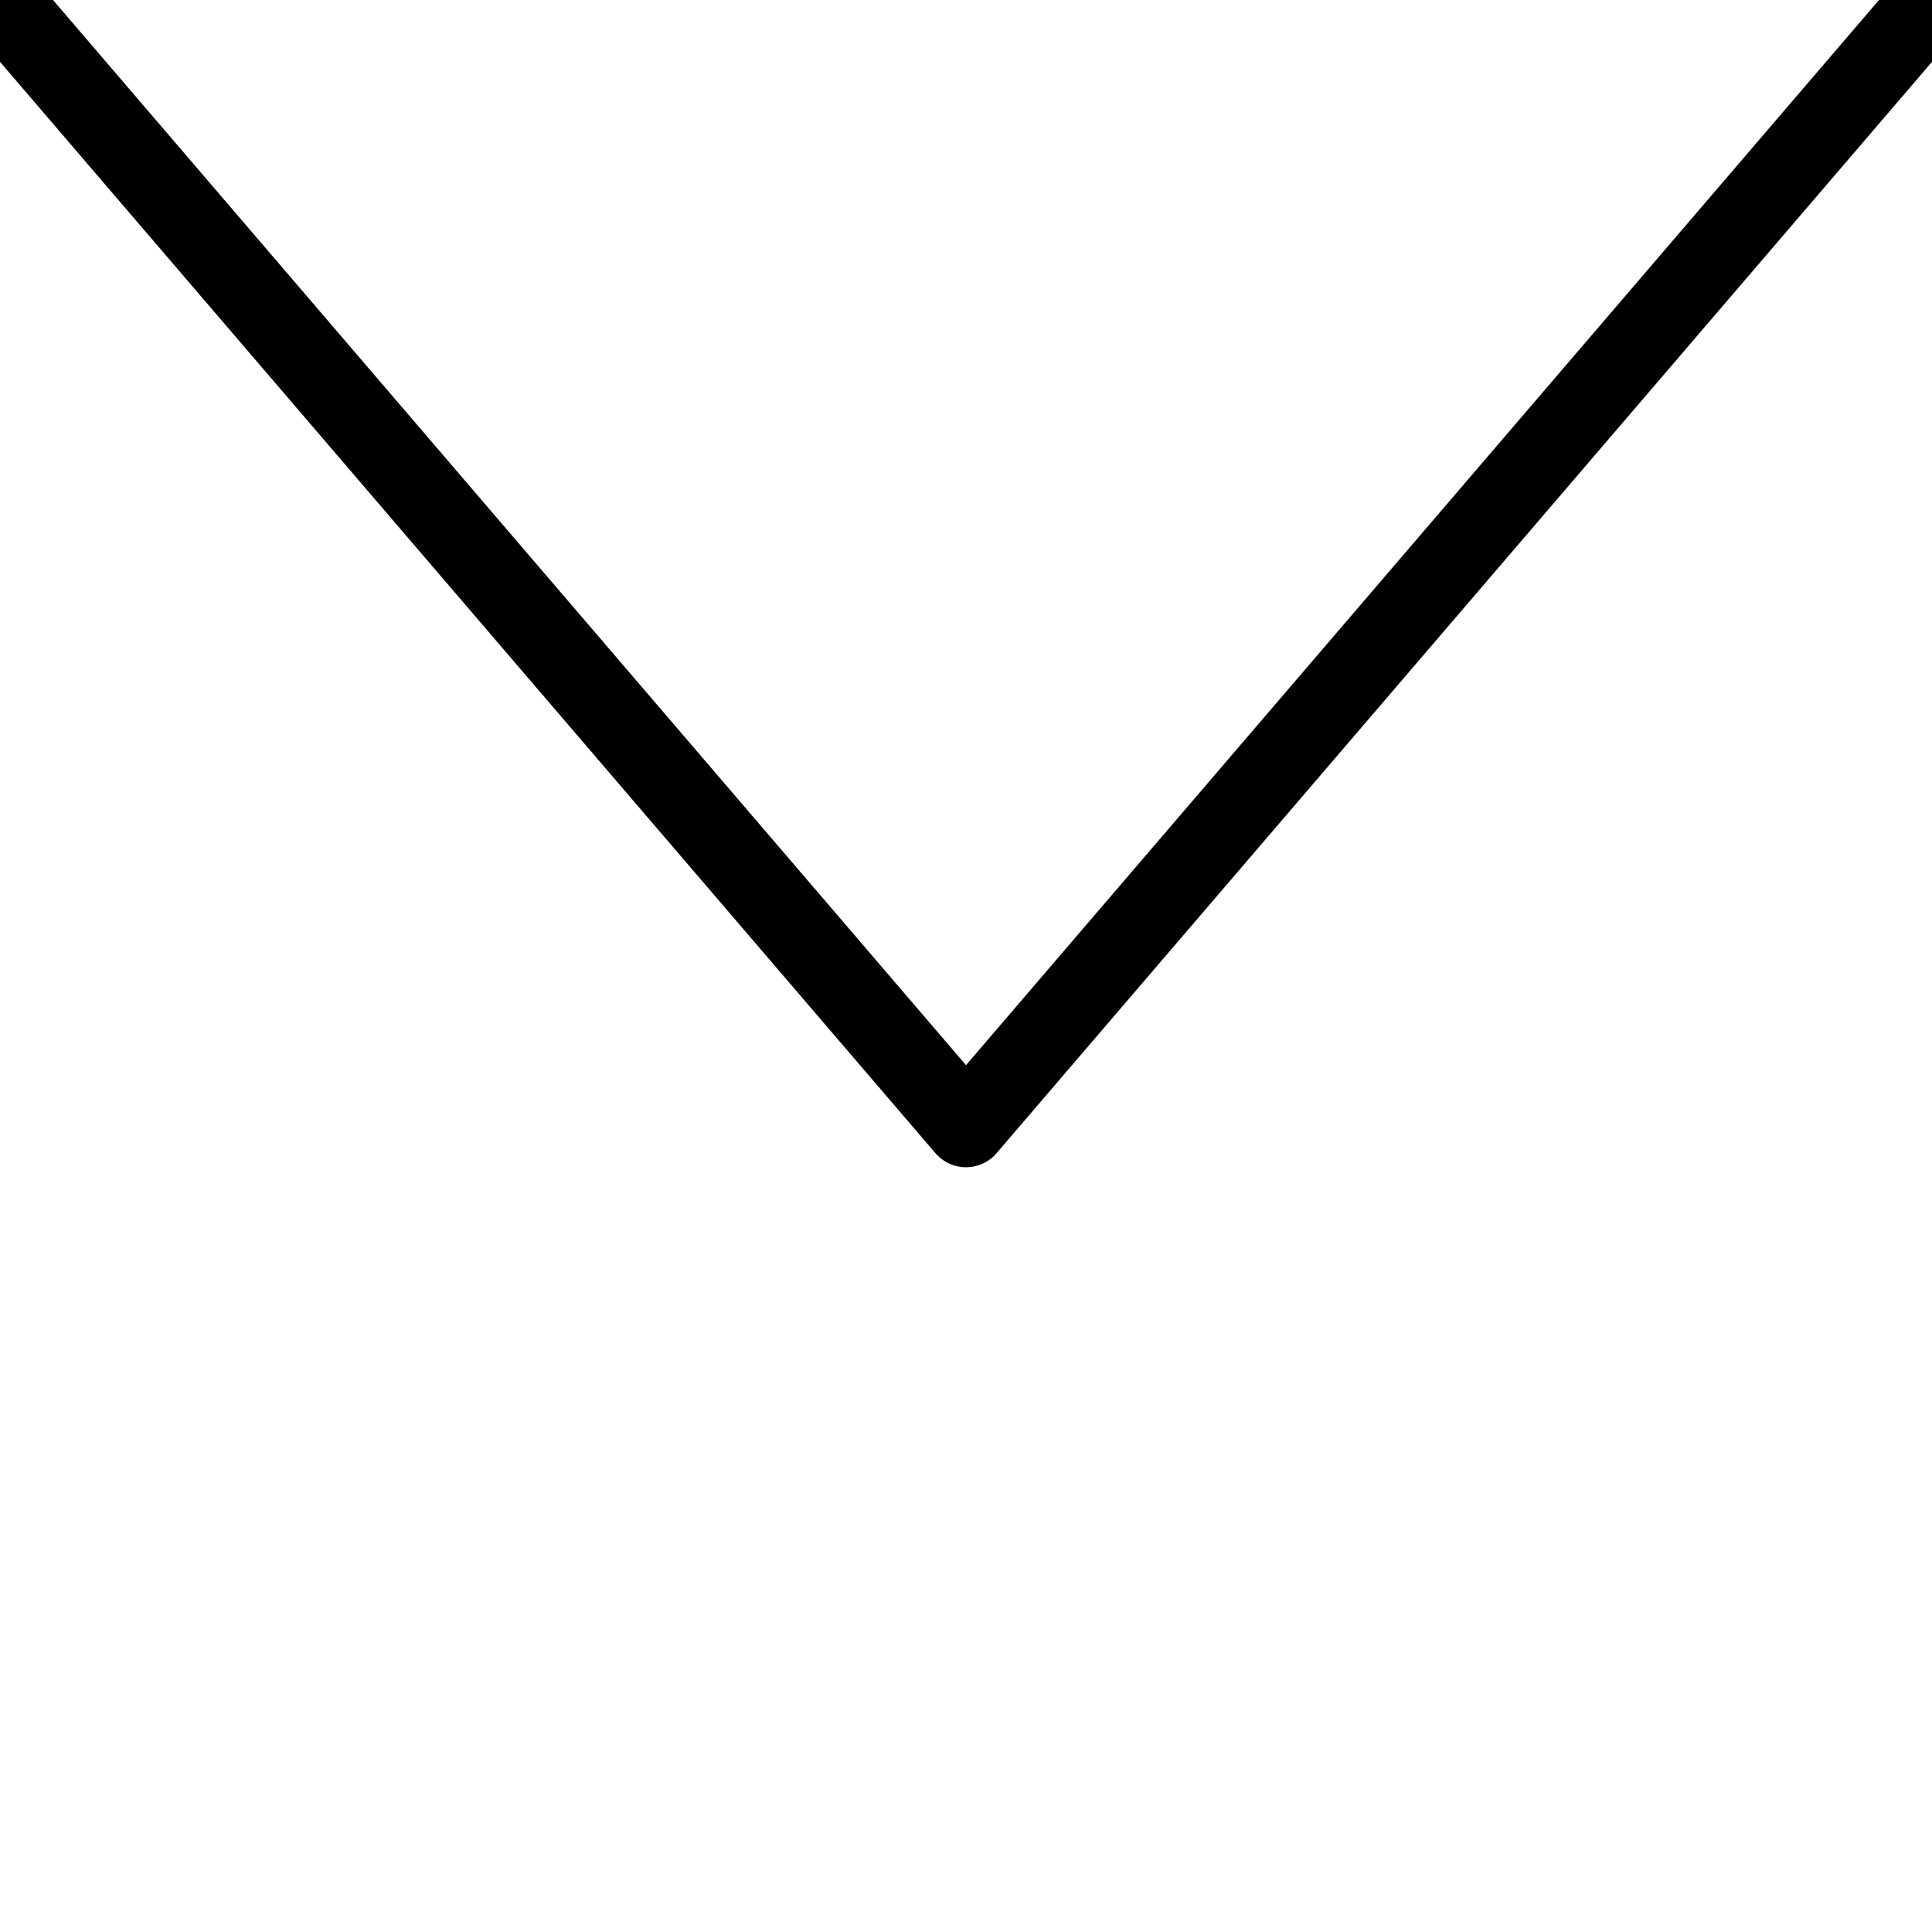
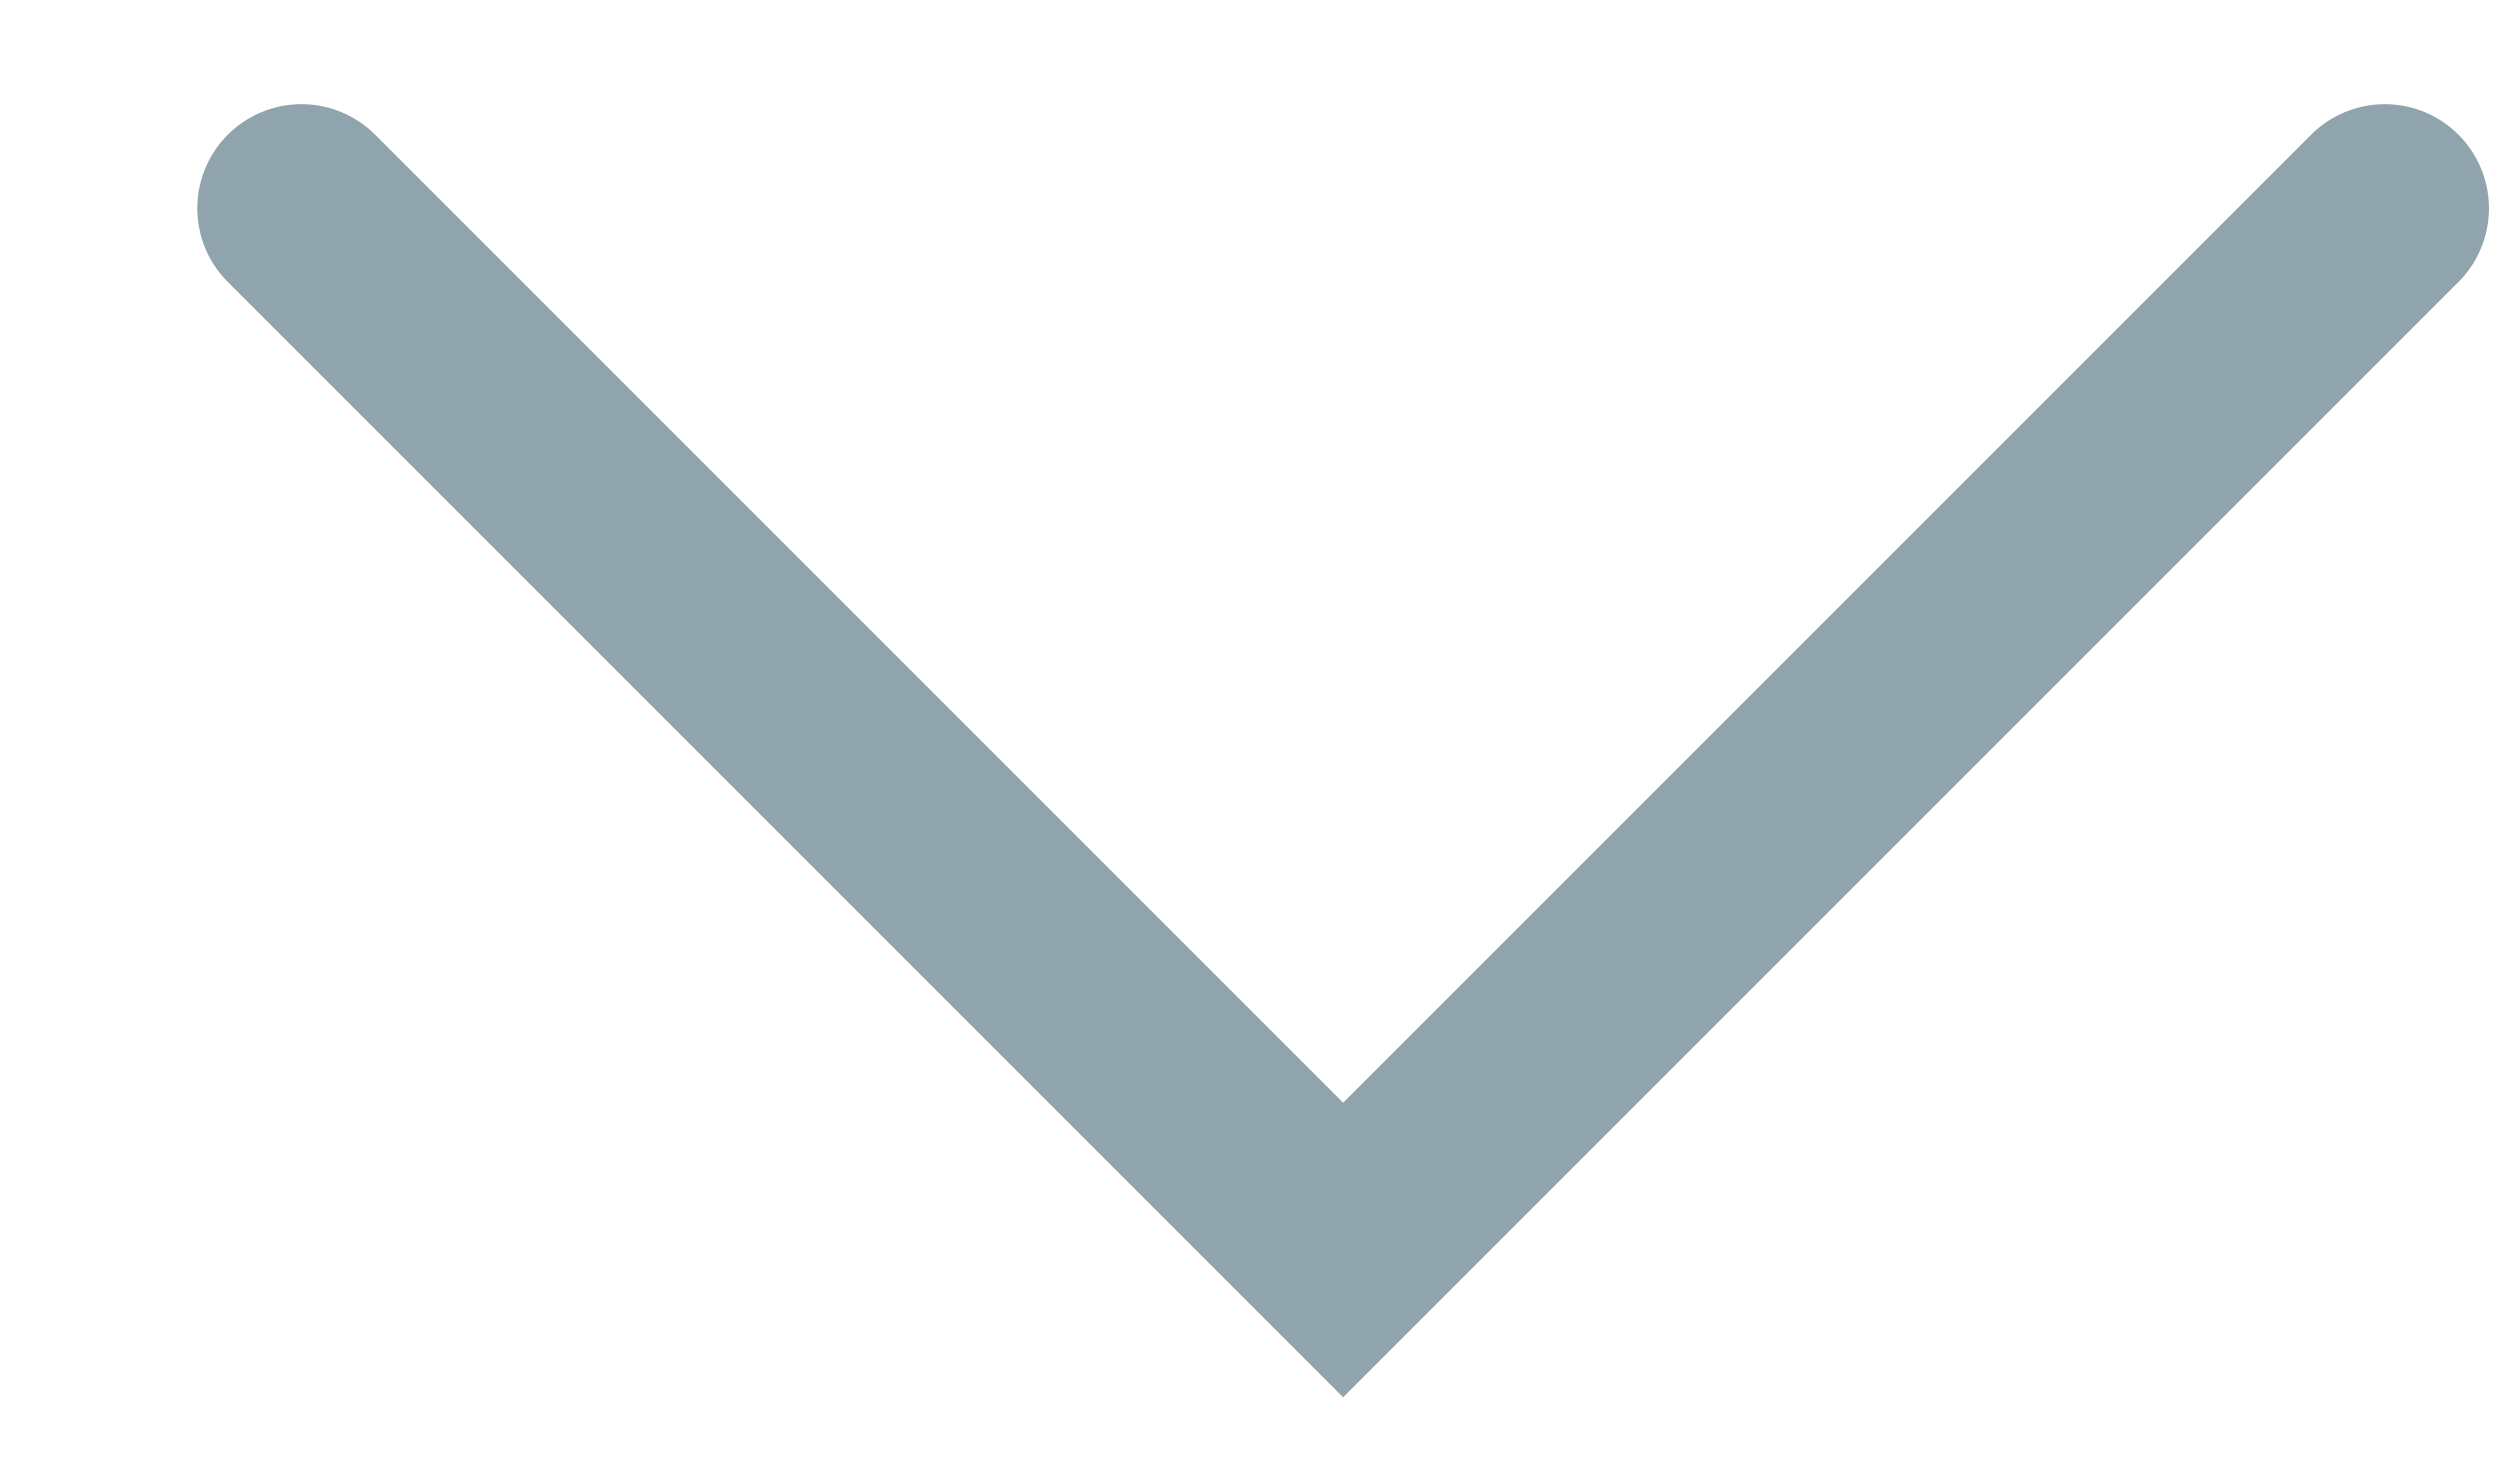
- <svg xmlns="http://www.w3.org/2000/svg" viewBox="0 0 24 24" fill="none" stroke="currentColor" stroke-width="1" stroke-linecap="round" stroke-linejoin="round" class="feather feather-chevron-down">
-   <polyline points="0 0 12 14 24 0" />
+ <svg xmlns="http://www.w3.org/2000/svg" width="12" height="7" viewBox="0 0 12 7" fill="none">
+   <path d="M1.447 1L6.447 6L11.447 1" stroke="#90A4AE" stroke-linecap="round" />
</svg>
